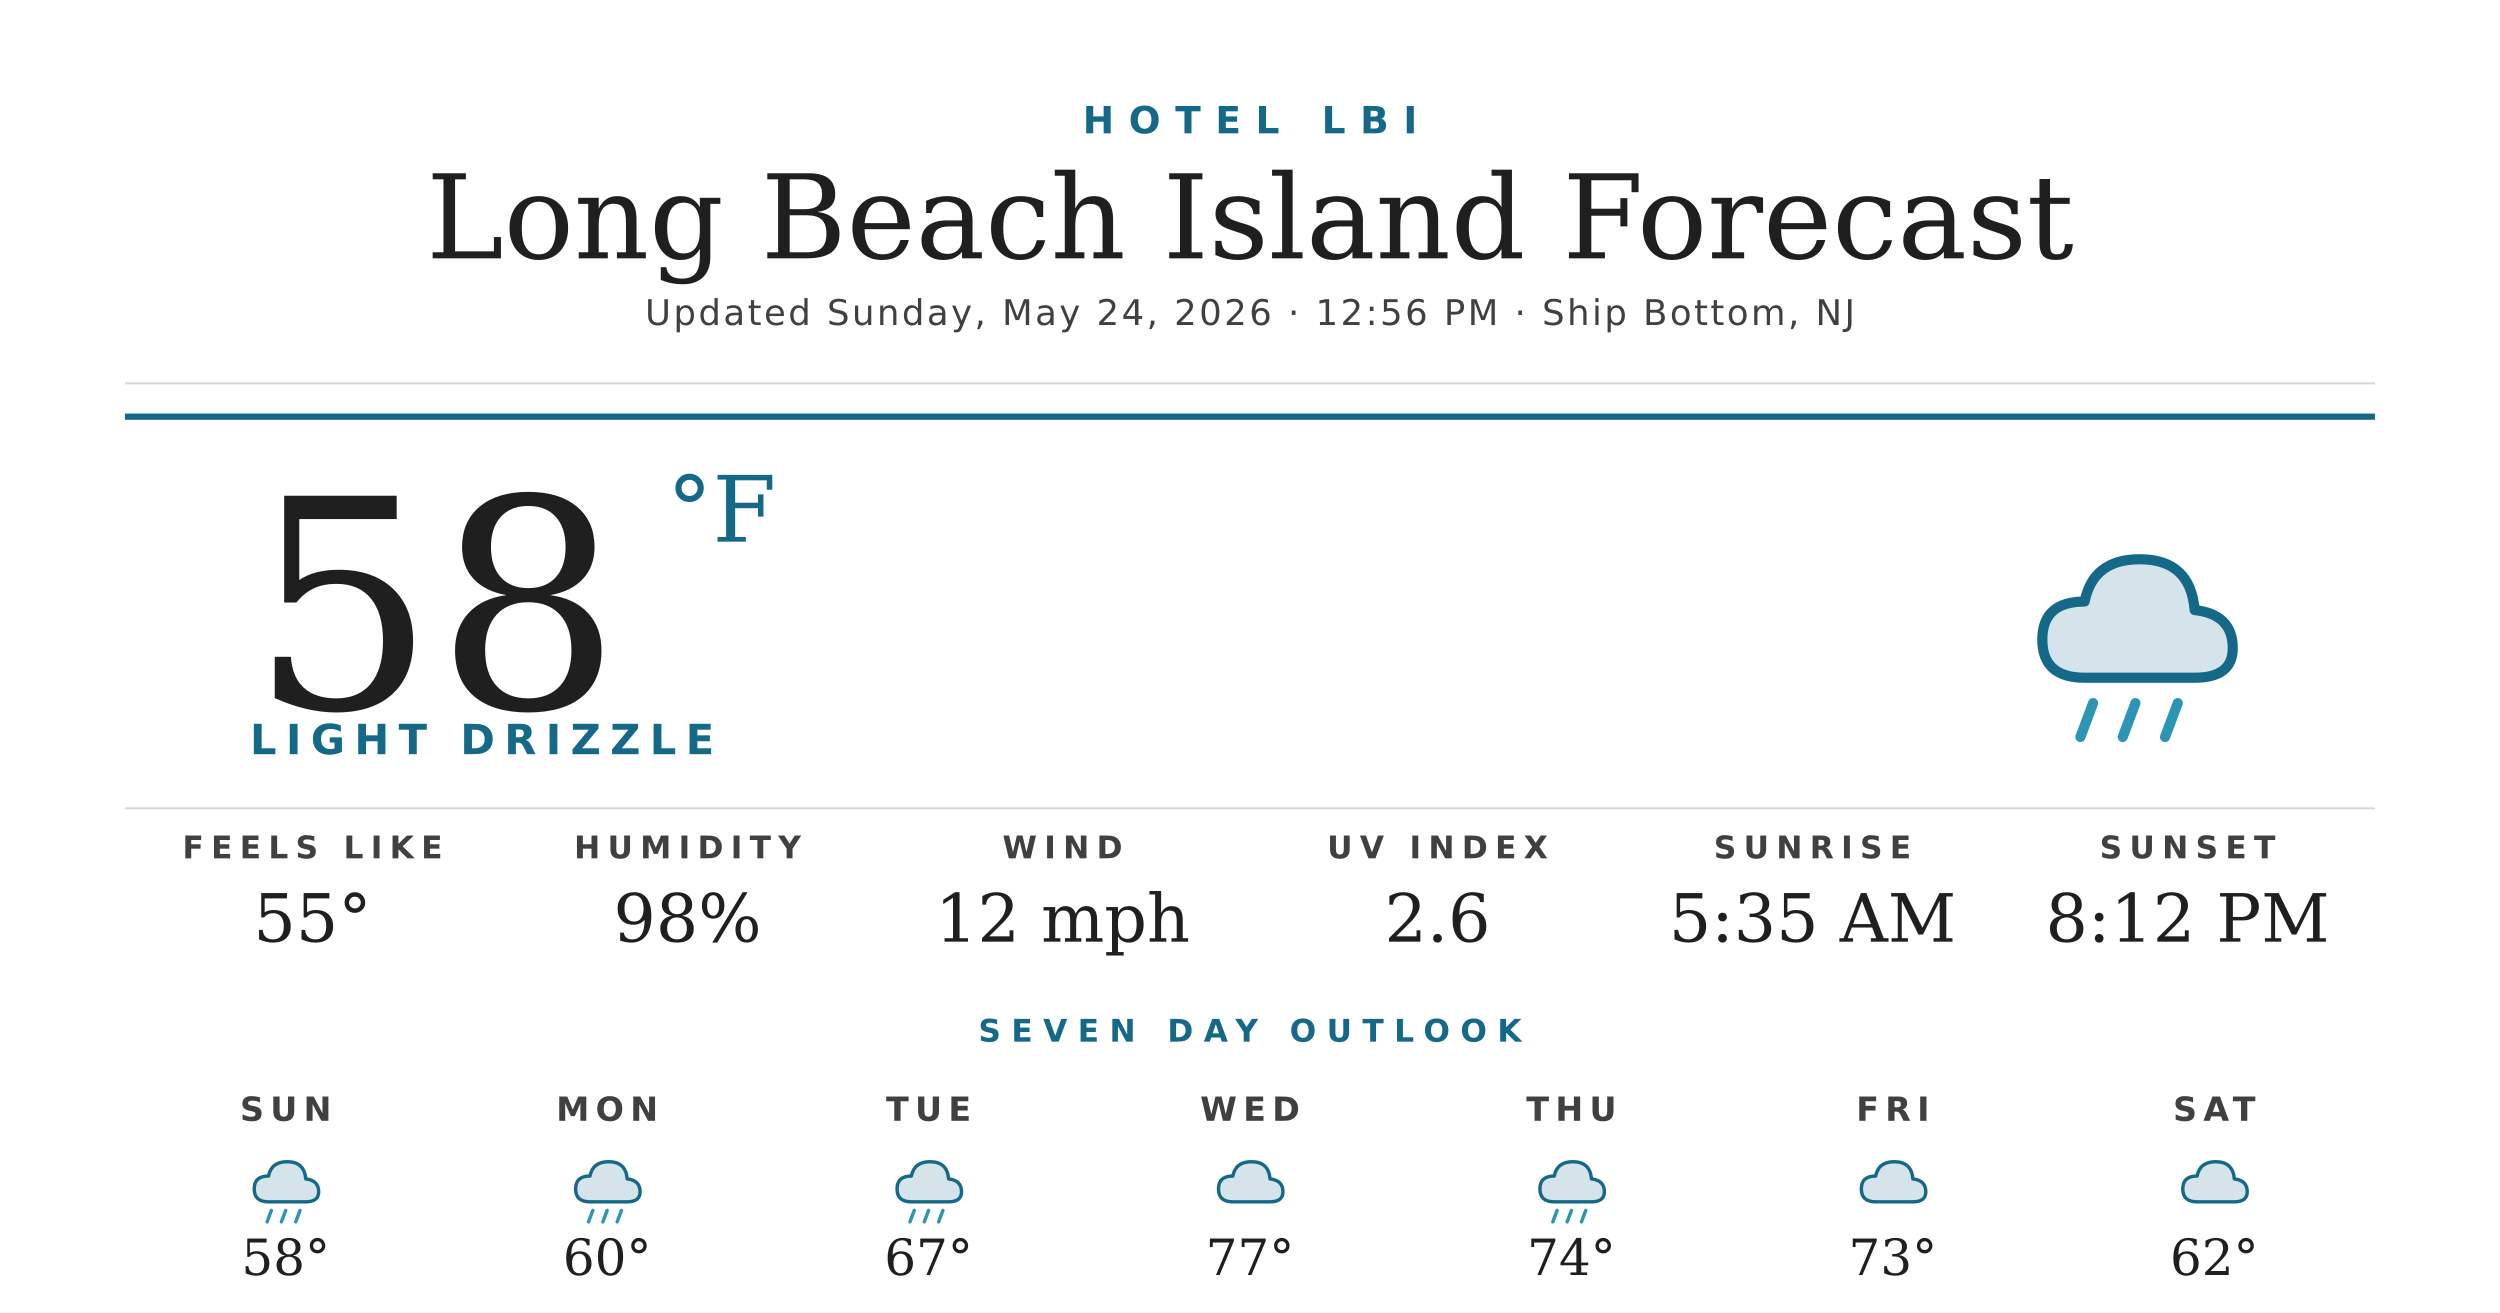
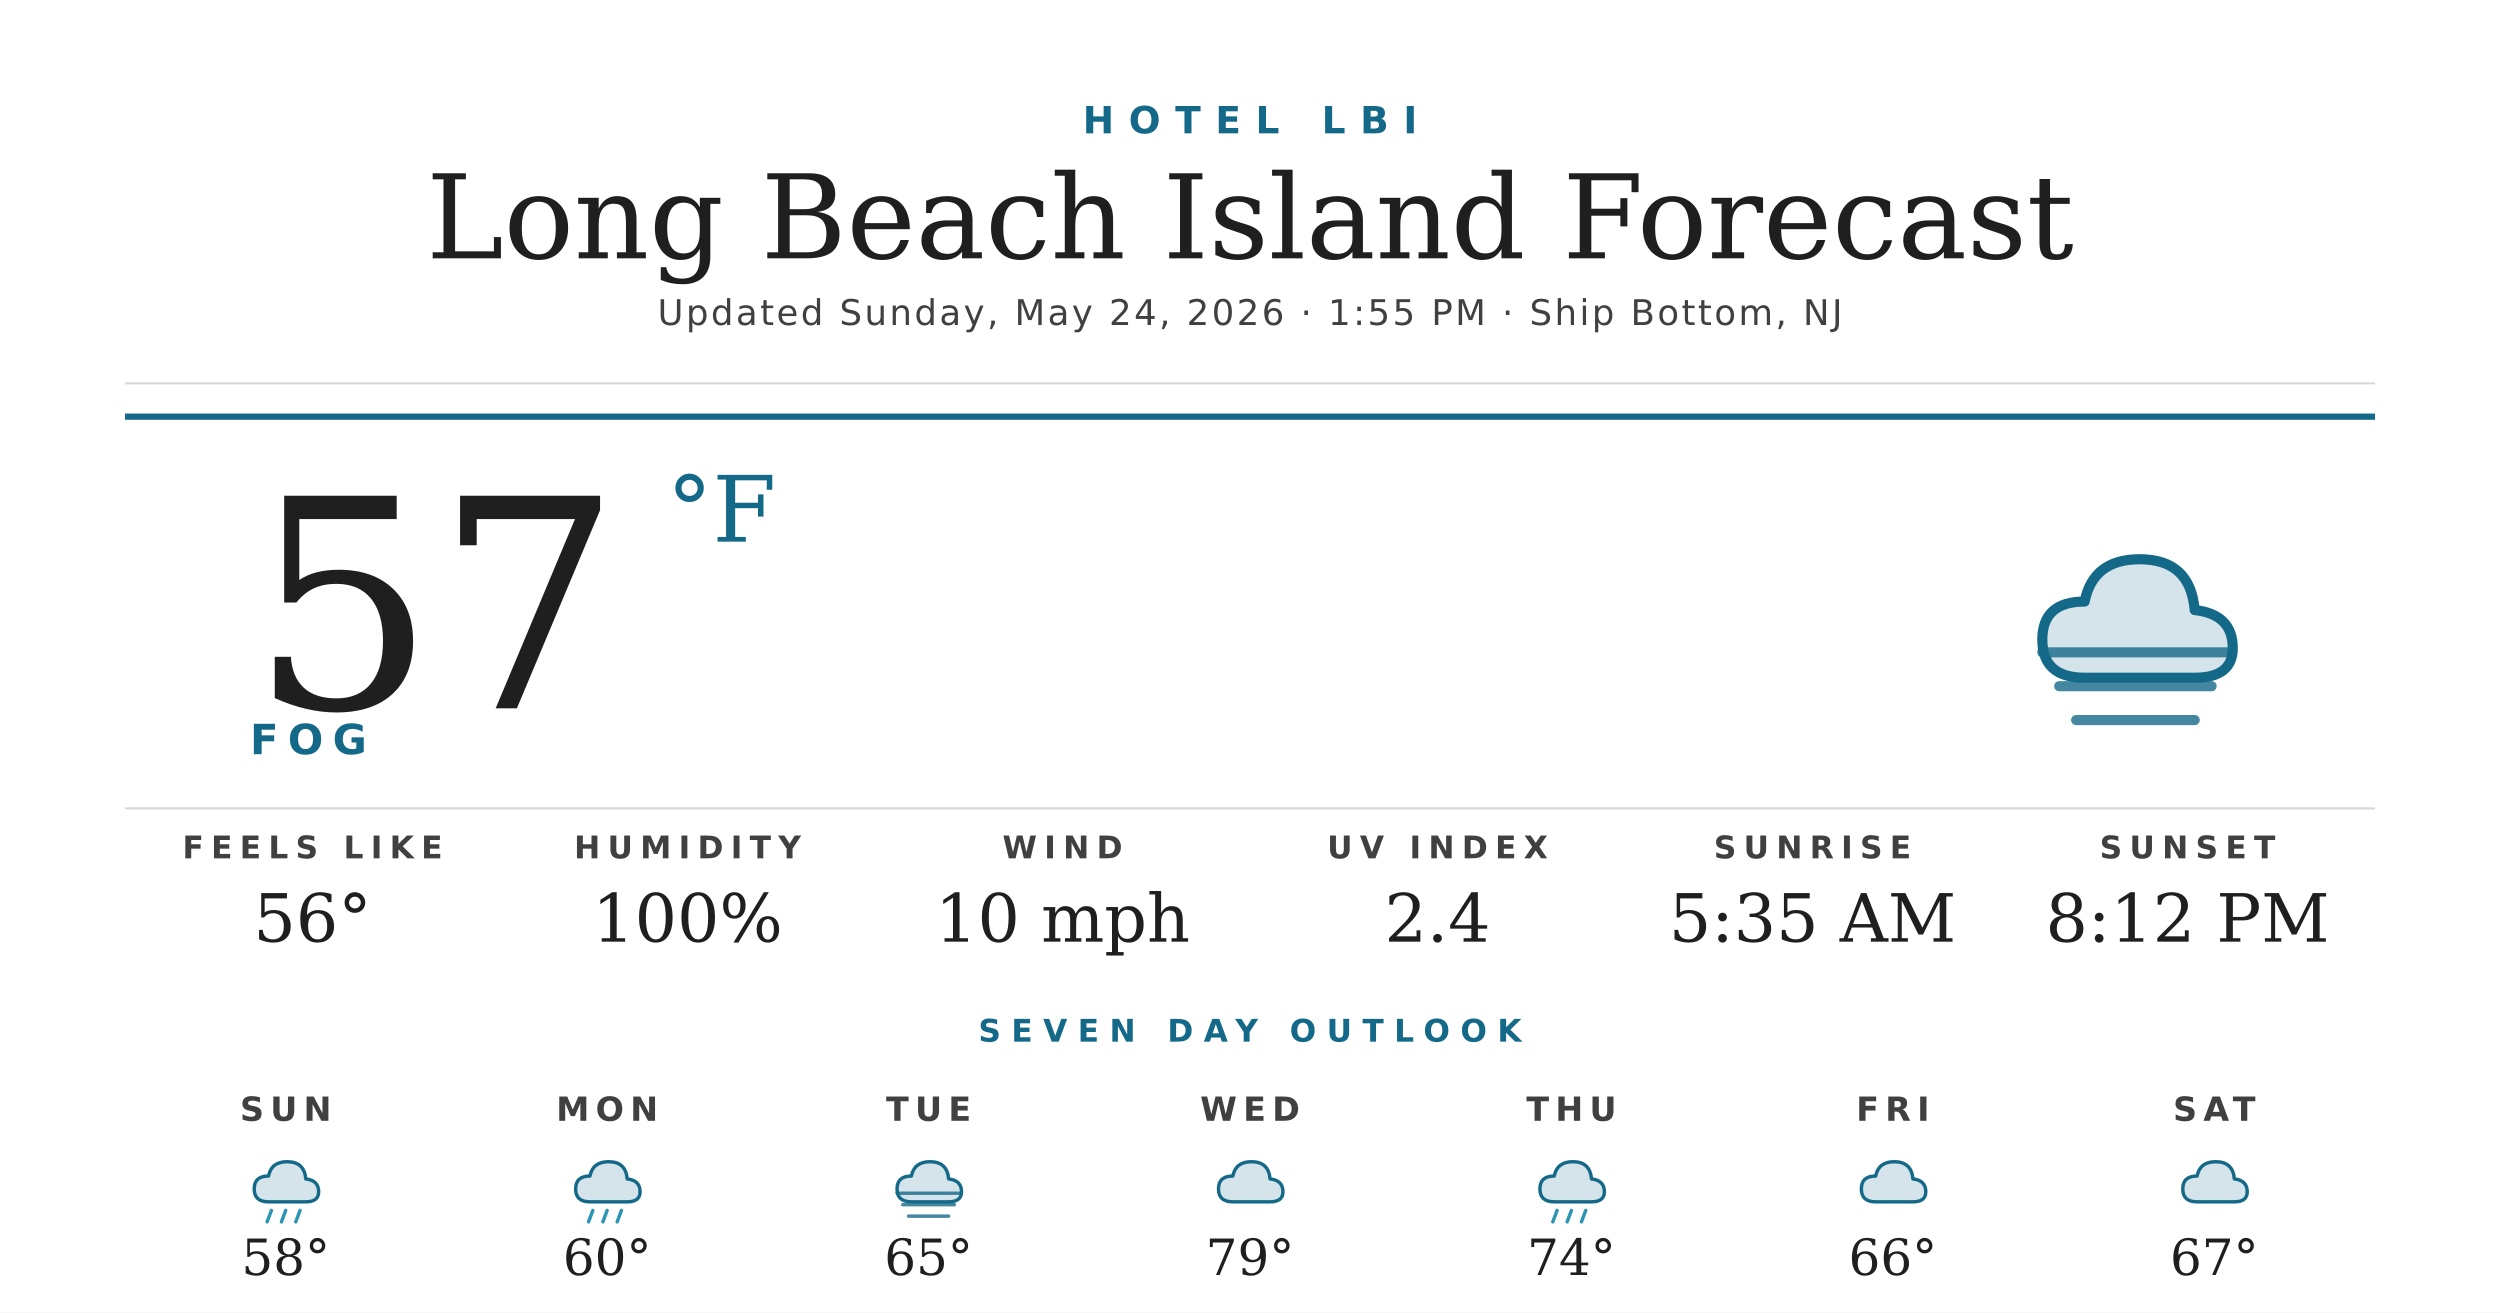
<svg xmlns="http://www.w3.org/2000/svg" width="1200" height="630" viewBox="0 0 1200 630">
  <rect width="1200" height="630" fill="#ffffff" />
  <text x="600" y="64" text-anchor="middle" font-family="'Montserrat Bold', 'Montserrat', 'DejaVu Sans', Helvetica, Arial, sans-serif" font-size="18" font-weight="700" fill="#156988" letter-spacing="7">HOTEL LBI</text>
  <text x="600" y="124" text-anchor="middle" font-family="'Prata', 'DejaVu Serif', Georgia, serif" font-size="56" fill="#1f1f1f">Long Beach Island Forecast</text>
-   <text x="600" y="156" text-anchor="middle" font-family="'Montserrat', 'DejaVu Sans', Helvetica, Arial, sans-serif" font-size="17" font-weight="500" fill="#404040" letter-spacing="1.2">Updated Sunday, May 24, 2026 · 12:56 PM · Ship Bottom, NJ</text>
+   <text x="600" y="156" text-anchor="middle" font-family="'Montserrat', 'DejaVu Sans', Helvetica, Arial, sans-serif" font-size="17" font-weight="500" fill="#404040" letter-spacing="1.2">Updated Sunday, May 24, 2026 · 1:55 PM · Ship Bottom, NJ</text>
  <line x1="60" y1="184" x2="1140" y2="184" stroke="#d8d8d8" stroke-width="1" />
  <line x1="60" y1="200" x2="1140" y2="200" stroke="#156988" stroke-width="3" />
-   <text x="120" y="340" font-family="'Prata', 'DejaVu Serif', Georgia, serif" font-size="140" fill="#1f1f1f">58</text>
+   <text x="120" y="340" font-family="'Prata', 'DejaVu Serif', Georgia, serif" font-size="140" fill="#1f1f1f">57</text>
  <text x="320" y="260" font-family="'Prata', 'DejaVu Serif', Georgia, serif" font-size="44" fill="#156988">°F</text>
-   <text x="120" y="362" font-family="'Montserrat Bold', 'Montserrat', 'DejaVu Sans', Helvetica, Arial, sans-serif" font-size="20" font-weight="700" fill="#156988" letter-spacing="4.5">LIGHT DRIZZLE</text>
+   <text x="120" y="362" font-family="'Montserrat Bold', 'Montserrat', 'DejaVu Sans', Helvetica, Arial, sans-serif" font-size="20" font-weight="700" fill="#156988" letter-spacing="4.5">FOG</text>
  <g transform="translate(960,240) scale(2.03125)">
    <path d="M20 42 Q10 42 10 33 Q10 24 20 24 Q22 14 33 14 Q45 14 46 26 Q55 27 55 35 Q55 42 46 42 Z" fill="#156988" opacity="0.18" />
    <path d="M20 42 Q10 42 10 33 Q10 24 20 24 Q22 14 33 14 Q45 14 46 26 Q55 27 55 35 Q55 42 46 42 Z" fill="none" stroke="#156988" stroke-width="2.4" stroke-linejoin="round" />
-     <g stroke="#2C95B3" stroke-width="2.4" stroke-linecap="round">
-       <line x1="22" y1="48" x2="19" y2="56" />
-       <line x1="32" y1="48" x2="29" y2="56" />
-       <line x1="42" y1="48" x2="39" y2="56" />
+     <g stroke="#156988" stroke-width="2.4" stroke-linecap="round" opacity="0.8">
+       <line x1="10" y1="36" x2="54" y2="36" />
+       <line x1="14" y1="44" x2="50" y2="44" />
+       <line x1="18" y1="52" x2="46" y2="52" />
    </g>
  </g>
  <line x1="60" y1="388" x2="1140" y2="388" stroke="#d8d8d8" stroke-width="1" />
  <text x="150" y="412" text-anchor="middle" font-family="'Montserrat Bold', 'Montserrat', 'DejaVu Sans', Helvetica, Arial, sans-serif" font-size="15" font-weight="700" fill="#404040" letter-spacing="3.5">FEELS LIKE</text>
-   <text x="150" y="452" text-anchor="middle" font-family="'Prata', 'DejaVu Serif', Georgia, serif" font-size="32" fill="#1f1f1f">55°</text>
+   <text x="150" y="452" text-anchor="middle" font-family="'Prata', 'DejaVu Serif', Georgia, serif" font-size="32" fill="#1f1f1f">56°</text>
  <text x="330" y="412" text-anchor="middle" font-family="'Montserrat Bold', 'Montserrat', 'DejaVu Sans', Helvetica, Arial, sans-serif" font-size="15" font-weight="700" fill="#404040" letter-spacing="3.5">HUMIDITY</text>
-   <text x="330" y="452" text-anchor="middle" font-family="'Prata', 'DejaVu Serif', Georgia, serif" font-size="32" fill="#1f1f1f">98%</text>
+   <text x="330" y="452" text-anchor="middle" font-family="'Prata', 'DejaVu Serif', Georgia, serif" font-size="32" fill="#1f1f1f">100%</text>
  <text x="510" y="412" text-anchor="middle" font-family="'Montserrat Bold', 'Montserrat', 'DejaVu Sans', Helvetica, Arial, sans-serif" font-size="15" font-weight="700" fill="#404040" letter-spacing="3.5">WIND</text>
-   <text x="510" y="452" text-anchor="middle" font-family="'Prata', 'DejaVu Serif', Georgia, serif" font-size="32" fill="#1f1f1f">12 mph</text>
+   <text x="510" y="452" text-anchor="middle" font-family="'Prata', 'DejaVu Serif', Georgia, serif" font-size="32" fill="#1f1f1f">10 mph</text>
  <text x="690" y="412" text-anchor="middle" font-family="'Montserrat Bold', 'Montserrat', 'DejaVu Sans', Helvetica, Arial, sans-serif" font-size="15" font-weight="700" fill="#404040" letter-spacing="3.5">UV INDEX</text>
-   <text x="690" y="452" text-anchor="middle" font-family="'Prata', 'DejaVu Serif', Georgia, serif" font-size="32" fill="#1f1f1f">2.6</text>
+   <text x="690" y="452" text-anchor="middle" font-family="'Prata', 'DejaVu Serif', Georgia, serif" font-size="32" fill="#1f1f1f">2.4</text>
  <text x="870" y="412" text-anchor="middle" font-family="'Montserrat Bold', 'Montserrat', 'DejaVu Sans', Helvetica, Arial, sans-serif" font-size="15" font-weight="700" fill="#404040" letter-spacing="3.5">SUNRISE</text>
  <text x="870" y="452" text-anchor="middle" font-family="'Prata', 'DejaVu Serif', Georgia, serif" font-size="32" fill="#1f1f1f">5:35 AM</text>
  <text x="1050" y="412" text-anchor="middle" font-family="'Montserrat Bold', 'Montserrat', 'DejaVu Sans', Helvetica, Arial, sans-serif" font-size="15" font-weight="700" fill="#404040" letter-spacing="3.5">SUNSET</text>
  <text x="1050" y="452" text-anchor="middle" font-family="'Prata', 'DejaVu Serif', Georgia, serif" font-size="32" fill="#1f1f1f">8:12 PM</text>
  <text x="600" y="500" text-anchor="middle" font-family="'Montserrat Bold', 'Montserrat', 'DejaVu Sans', Helvetica, Arial, sans-serif" font-size="15" font-weight="700" fill="#156988" letter-spacing="5">SEVEN DAY OUTLOOK</text>
  <text x="137.143" y="538" text-anchor="middle" font-family="'Montserrat Bold', 'Montserrat', 'DejaVu Sans', Helvetica, Arial, sans-serif" font-size="16" font-weight="700" fill="#404040" letter-spacing="3">SUN</text>
  <g transform="translate(115.1429,548) scale(0.6875)">
    <path d="M20 42 Q10 42 10 33 Q10 24 20 24 Q22 14 33 14 Q45 14 46 26 Q55 27 55 35 Q55 42 46 42 Z" fill="#156988" opacity="0.18" />
    <path d="M20 42 Q10 42 10 33 Q10 24 20 24 Q22 14 33 14 Q45 14 46 26 Q55 27 55 35 Q55 42 46 42 Z" fill="none" stroke="#156988" stroke-width="2.4" stroke-linejoin="round" />
    <g stroke="#2C95B3" stroke-width="2.4" stroke-linecap="round">
      <line x1="22" y1="48" x2="19" y2="56" />
      <line x1="32" y1="48" x2="29" y2="56" />
      <line x1="42" y1="48" x2="39" y2="56" />
    </g>
  </g>
  <text x="137.143" y="612" text-anchor="middle" font-family="'Prata', 'DejaVu Serif', Georgia, serif" font-size="24" fill="#1f1f1f">58°</text>
  <text x="291.429" y="538" text-anchor="middle" font-family="'Montserrat Bold', 'Montserrat', 'DejaVu Sans', Helvetica, Arial, sans-serif" font-size="16" font-weight="700" fill="#404040" letter-spacing="3">MON</text>
  <g transform="translate(269.4286,548) scale(0.6875)">
    <path d="M20 42 Q10 42 10 33 Q10 24 20 24 Q22 14 33 14 Q45 14 46 26 Q55 27 55 35 Q55 42 46 42 Z" fill="#156988" opacity="0.18" />
    <path d="M20 42 Q10 42 10 33 Q10 24 20 24 Q22 14 33 14 Q45 14 46 26 Q55 27 55 35 Q55 42 46 42 Z" fill="none" stroke="#156988" stroke-width="2.4" stroke-linejoin="round" />
    <g stroke="#2C95B3" stroke-width="2.4" stroke-linecap="round">
      <line x1="22" y1="48" x2="19" y2="56" />
      <line x1="32" y1="48" x2="29" y2="56" />
      <line x1="42" y1="48" x2="39" y2="56" />
    </g>
  </g>
  <text x="291.429" y="612" text-anchor="middle" font-family="'Prata', 'DejaVu Serif', Georgia, serif" font-size="24" fill="#1f1f1f">60°</text>
  <text x="445.714" y="538" text-anchor="middle" font-family="'Montserrat Bold', 'Montserrat', 'DejaVu Sans', Helvetica, Arial, sans-serif" font-size="16" font-weight="700" fill="#404040" letter-spacing="3">TUE</text>
  <g transform="translate(423.7143,548) scale(0.6875)">
    <path d="M20 42 Q10 42 10 33 Q10 24 20 24 Q22 14 33 14 Q45 14 46 26 Q55 27 55 35 Q55 42 46 42 Z" fill="#156988" opacity="0.18" />
    <path d="M20 42 Q10 42 10 33 Q10 24 20 24 Q22 14 33 14 Q45 14 46 26 Q55 27 55 35 Q55 42 46 42 Z" fill="none" stroke="#156988" stroke-width="2.4" stroke-linejoin="round" />
-     <g stroke="#2C95B3" stroke-width="2.4" stroke-linecap="round">
-       <line x1="22" y1="48" x2="19" y2="56" />
-       <line x1="32" y1="48" x2="29" y2="56" />
-       <line x1="42" y1="48" x2="39" y2="56" />
+     <g stroke="#156988" stroke-width="2.4" stroke-linecap="round" opacity="0.8">
+       <line x1="10" y1="36" x2="54" y2="36" />
+       <line x1="14" y1="44" x2="50" y2="44" />
+       <line x1="18" y1="52" x2="46" y2="52" />
    </g>
  </g>
-   <text x="445.714" y="612" text-anchor="middle" font-family="'Prata', 'DejaVu Serif', Georgia, serif" font-size="24" fill="#1f1f1f">67°</text>
+   <text x="445.714" y="612" text-anchor="middle" font-family="'Prata', 'DejaVu Serif', Georgia, serif" font-size="24" fill="#1f1f1f">65°</text>
  <text x="600" y="538" text-anchor="middle" font-family="'Montserrat Bold', 'Montserrat', 'DejaVu Sans', Helvetica, Arial, sans-serif" font-size="16" font-weight="700" fill="#404040" letter-spacing="3">WED</text>
  <g transform="translate(578,548) scale(0.6875)">
    <path d="M20 42 Q10 42 10 33 Q10 24 20 24 Q22 14 33 14 Q45 14 46 26 Q55 27 55 35 Q55 42 46 42 Z" fill="#156988" opacity="0.18" />
    <path d="M20 42 Q10 42 10 33 Q10 24 20 24 Q22 14 33 14 Q45 14 46 26 Q55 27 55 35 Q55 42 46 42 Z" fill="none" stroke="#156988" stroke-width="2.4" stroke-linejoin="round" />
  </g>
-   <text x="600" y="612" text-anchor="middle" font-family="'Prata', 'DejaVu Serif', Georgia, serif" font-size="24" fill="#1f1f1f">77°</text>
+   <text x="600" y="612" text-anchor="middle" font-family="'Prata', 'DejaVu Serif', Georgia, serif" font-size="24" fill="#1f1f1f">79°</text>
  <text x="754.286" y="538" text-anchor="middle" font-family="'Montserrat Bold', 'Montserrat', 'DejaVu Sans', Helvetica, Arial, sans-serif" font-size="16" font-weight="700" fill="#404040" letter-spacing="3">THU</text>
  <g transform="translate(732.2857,548) scale(0.6875)">
    <path d="M20 42 Q10 42 10 33 Q10 24 20 24 Q22 14 33 14 Q45 14 46 26 Q55 27 55 35 Q55 42 46 42 Z" fill="#156988" opacity="0.18" />
    <path d="M20 42 Q10 42 10 33 Q10 24 20 24 Q22 14 33 14 Q45 14 46 26 Q55 27 55 35 Q55 42 46 42 Z" fill="none" stroke="#156988" stroke-width="2.4" stroke-linejoin="round" />
    <g stroke="#2C95B3" stroke-width="2.4" stroke-linecap="round">
      <line x1="22" y1="48" x2="19" y2="56" />
      <line x1="32" y1="48" x2="29" y2="56" />
      <line x1="42" y1="48" x2="39" y2="56" />
    </g>
  </g>
  <text x="754.286" y="612" text-anchor="middle" font-family="'Prata', 'DejaVu Serif', Georgia, serif" font-size="24" fill="#1f1f1f">74°</text>
  <text x="908.571" y="538" text-anchor="middle" font-family="'Montserrat Bold', 'Montserrat', 'DejaVu Sans', Helvetica, Arial, sans-serif" font-size="16" font-weight="700" fill="#404040" letter-spacing="3">FRI</text>
  <g transform="translate(886.5714,548) scale(0.6875)">
    <path d="M20 42 Q10 42 10 33 Q10 24 20 24 Q22 14 33 14 Q45 14 46 26 Q55 27 55 35 Q55 42 46 42 Z" fill="#156988" opacity="0.18" />
    <path d="M20 42 Q10 42 10 33 Q10 24 20 24 Q22 14 33 14 Q45 14 46 26 Q55 27 55 35 Q55 42 46 42 Z" fill="none" stroke="#156988" stroke-width="2.4" stroke-linejoin="round" />
  </g>
-   <text x="908.571" y="612" text-anchor="middle" font-family="'Prata', 'DejaVu Serif', Georgia, serif" font-size="24" fill="#1f1f1f">73°</text>
+   <text x="908.571" y="612" text-anchor="middle" font-family="'Prata', 'DejaVu Serif', Georgia, serif" font-size="24" fill="#1f1f1f">66°</text>
  <text x="1062.857" y="538" text-anchor="middle" font-family="'Montserrat Bold', 'Montserrat', 'DejaVu Sans', Helvetica, Arial, sans-serif" font-size="16" font-weight="700" fill="#404040" letter-spacing="3">SAT</text>
  <g transform="translate(1040.857,548) scale(0.6875)">
    <path d="M20 42 Q10 42 10 33 Q10 24 20 24 Q22 14 33 14 Q45 14 46 26 Q55 27 55 35 Q55 42 46 42 Z" fill="#156988" opacity="0.18" />
    <path d="M20 42 Q10 42 10 33 Q10 24 20 24 Q22 14 33 14 Q45 14 46 26 Q55 27 55 35 Q55 42 46 42 Z" fill="none" stroke="#156988" stroke-width="2.4" stroke-linejoin="round" />
  </g>
-   <text x="1062.857" y="612" text-anchor="middle" font-family="'Prata', 'DejaVu Serif', Georgia, serif" font-size="24" fill="#1f1f1f">62°</text>
+   <text x="1062.857" y="612" text-anchor="middle" font-family="'Prata', 'DejaVu Serif', Georgia, serif" font-size="24" fill="#1f1f1f">67°</text>
</svg>
